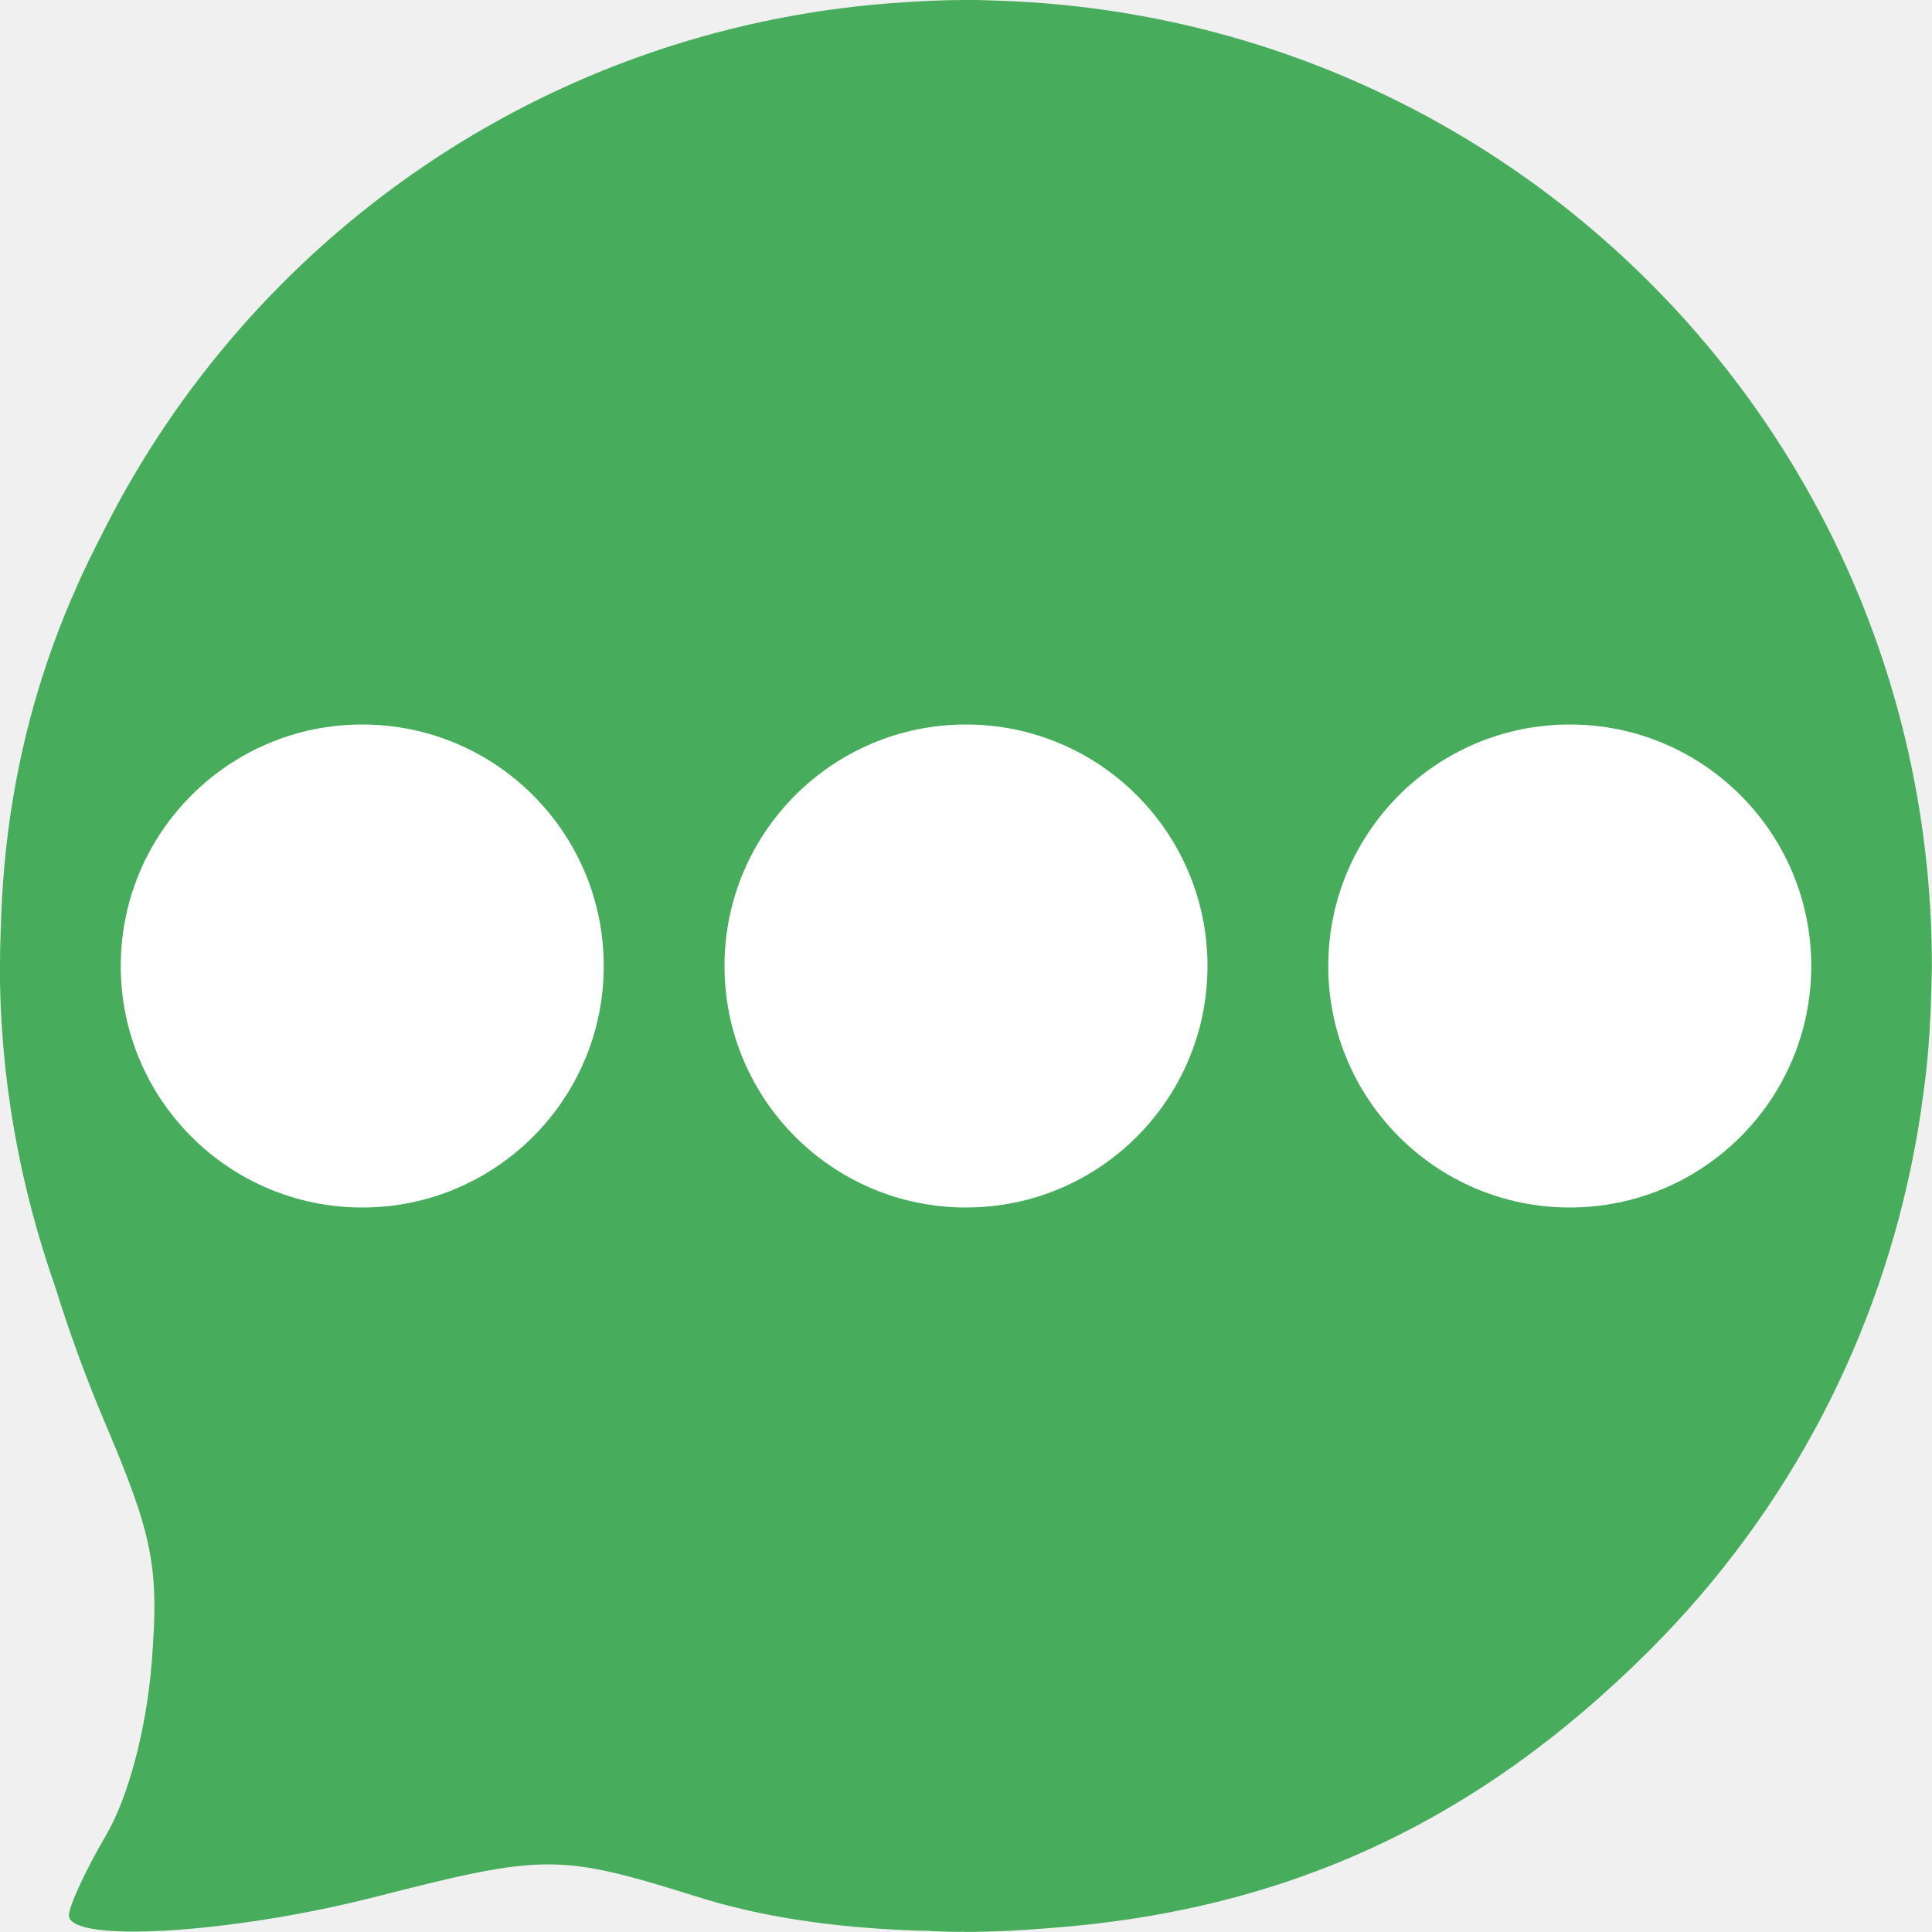
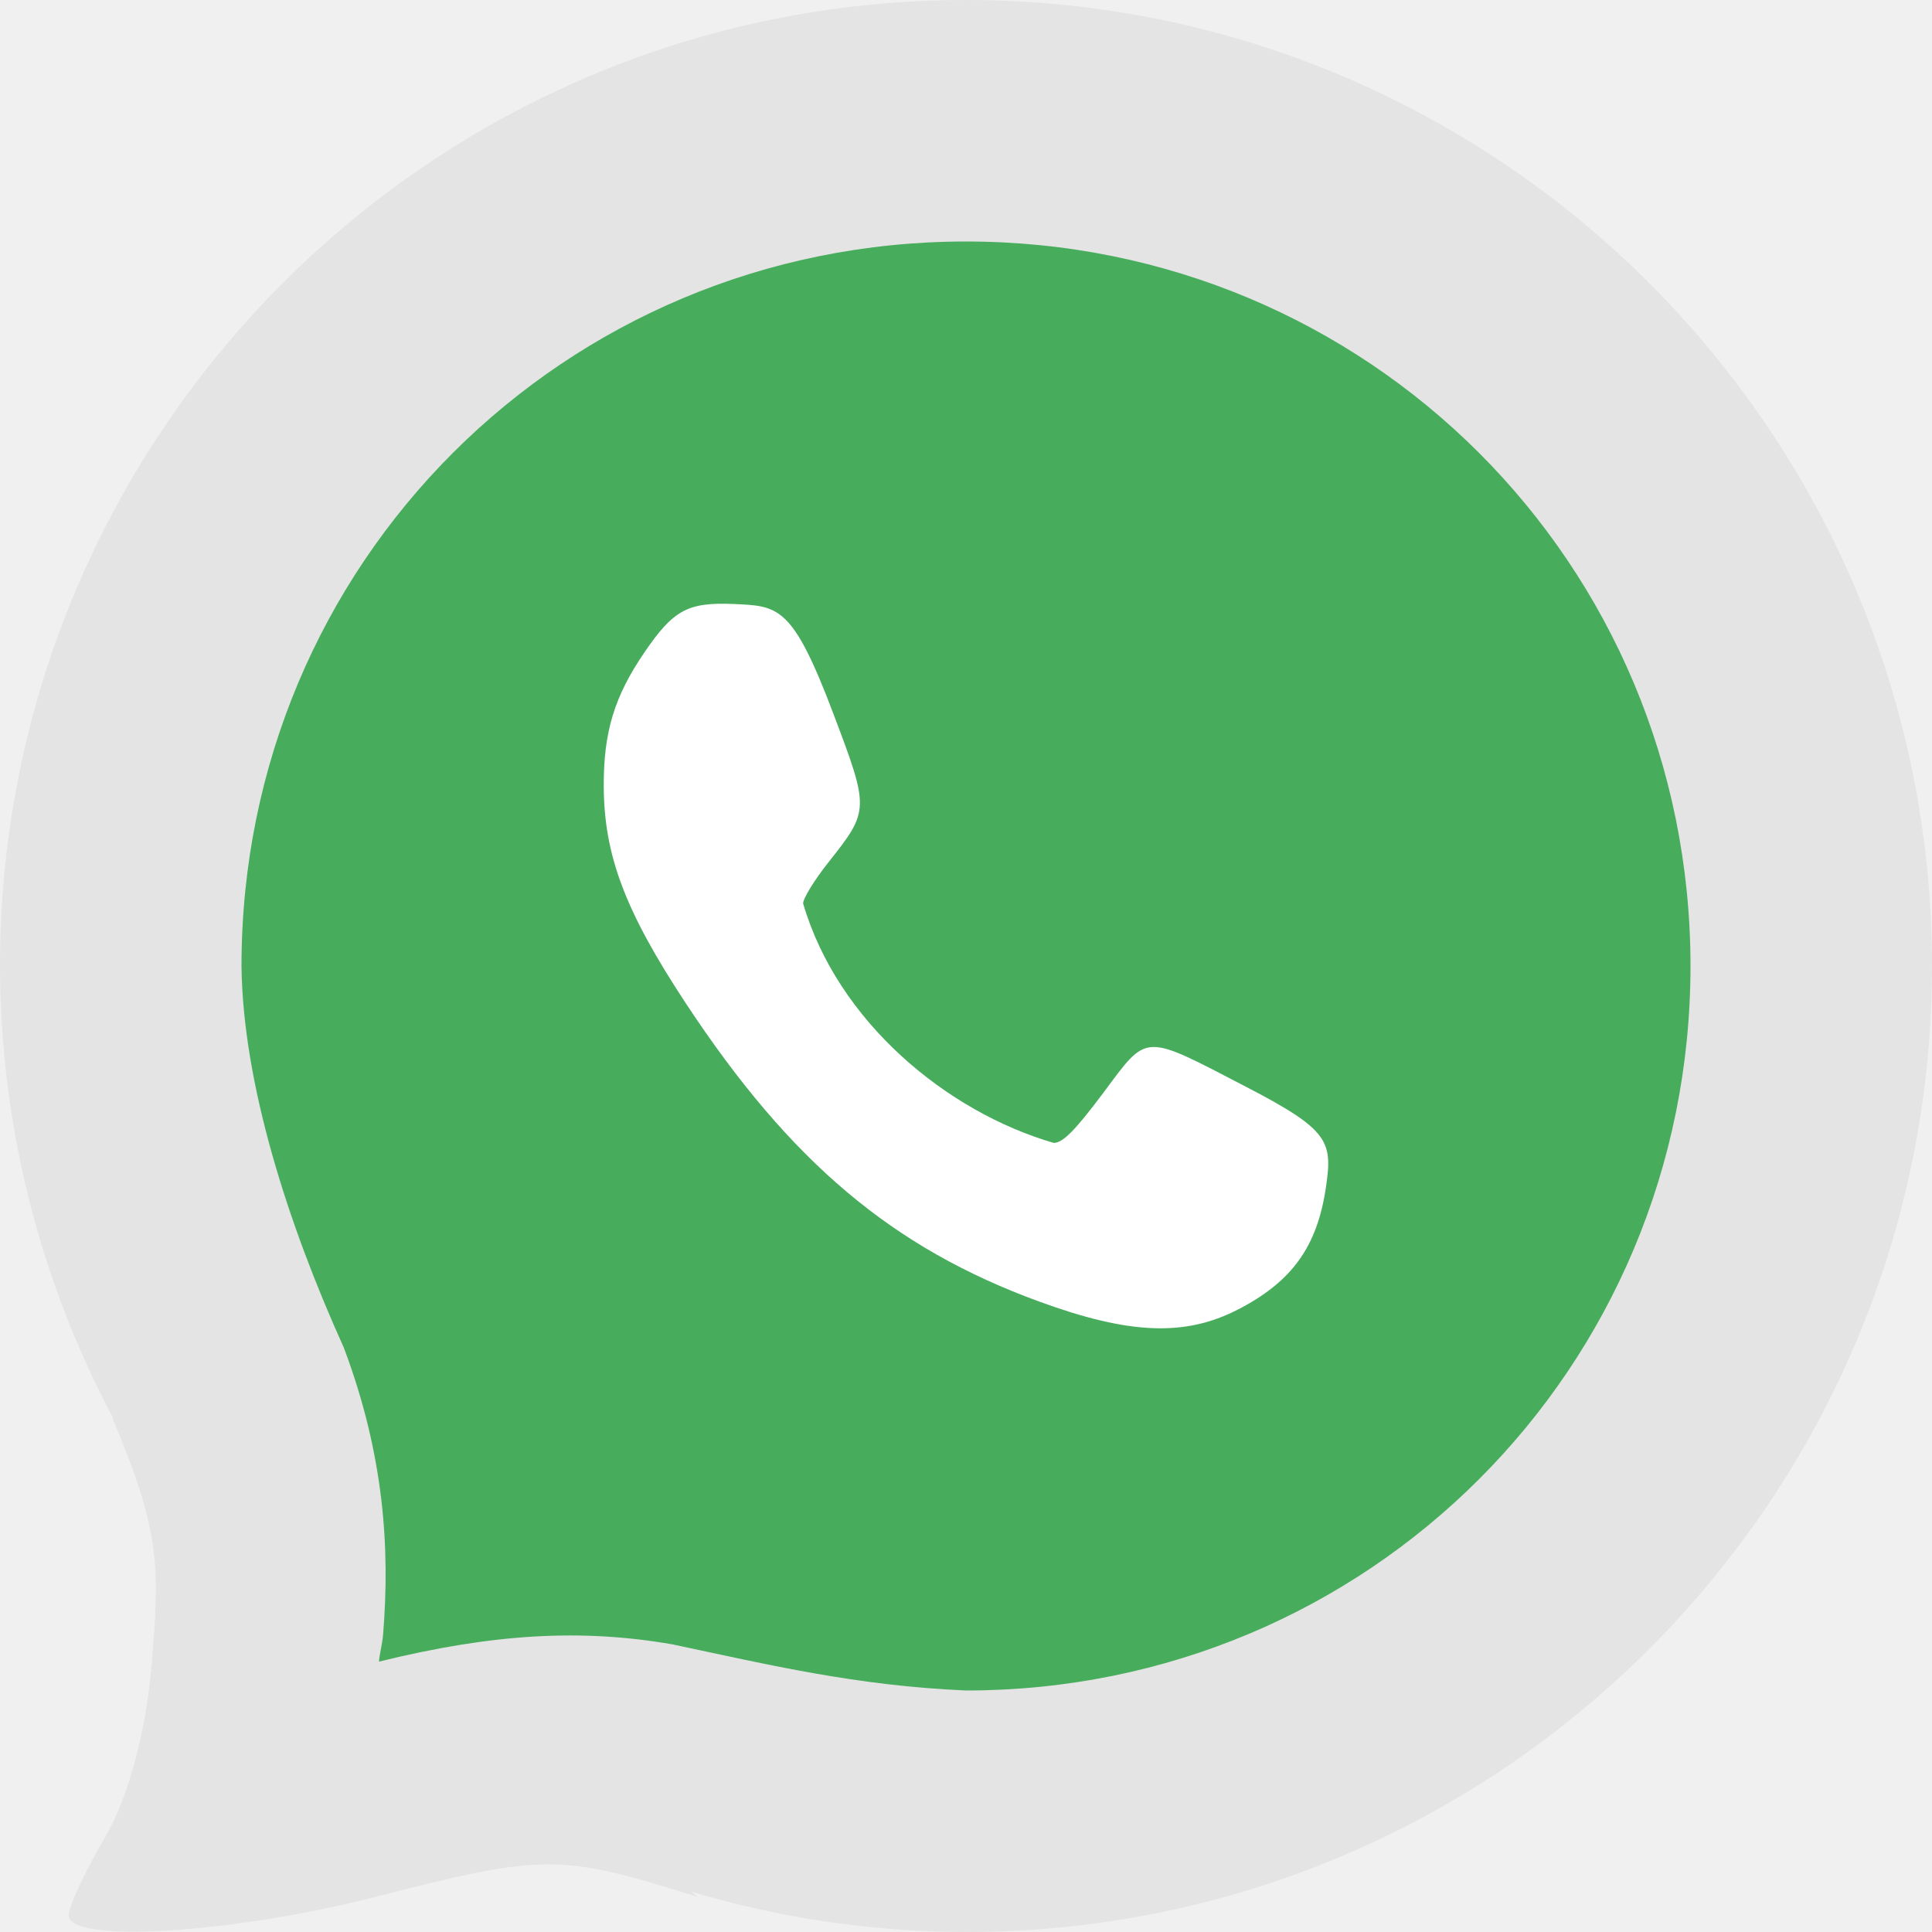
<svg xmlns="http://www.w3.org/2000/svg" width="16" height="16" version="1">
-   <path fill="#47ad5d" d="m8 3.9999e-8c-0.193 0-0.383 0.009-0.572 0.023-0.024 0.002-0.047 0.003-0.071 0.005-2.858 0.226-5.278 1.941-6.501 4.373-0 0.001-0.001 0.001-0.001 0.002-0.079 0.157-0.16 0.314-0.229 0.477-0.375 0.846-0.578 1.743-0.615 2.683-0.002 0.03-0.002 0.061-0.003 0.091-0.002 0.09-0.008 0.179-0.007 0.27-0 0.025-0.002 0.05-0.002 0.076 0 0.93 0.165 1.819 0.455 2.648 0.116 0.372 0.251 0.747 0.412 1.127 0.403 0.947 0.453 1.206 0.39 1.997-0.044 0.551-0.194 1.114-0.38 1.431-0.169 0.287-0.305 0.584-0.305 0.659 0 0.233 1.348 0.152 2.542-0.154 1.398-0.358 1.521-0.357 2.667 0.002 0.525 0.165 1.123 0.254 1.798 0.278 0.028 0.001 0.057 0.001 0.085 0.002 0.092 0.003 0.181 0.009 0.277 0.009 0.008 0 0.015-0.001 0.023-0.001 0.012 0 0.024 0.001 0.037 0.001 0.223 0 0.444-0.011 0.662-0.029 1.978-0.141 3.566-0.873 4.996-2.3 1.178-1.176 1.908-2.628 2.196-4.147 0.027-0.139 0.049-0.279 0.068-0.42 0.012-0.087 0.024-0.173 0.033-0.26 0.019-0.187 0.031-0.376 0.037-0.566 0.001-0.048 0.003-0.096 0.004-0.144 0.001-0.045 0.003-0.089 0.003-0.134 0-4.358-3.451-7.878-7.78-7.995-0.034-0.002-0.067-0.002-0.101-0.003-0.04-0.001-0.079-0.003-0.119-0.003z" />
-   <circle fill="#fff" cx="8" cy="8" r="2" />
-   <circle fill="#fff" cx="13" cy="8" r="2" />
-   <circle fill="#fff" cx="3" cy="8" r="2" />
+   <path style="fill:#e4e4e4" d="M 8,0 A 8,8 0 0 0 0,8 8,8 0 0 0 0.941,11.752 L 0.93,11.743 c 0.403,0.947 0.391,1.238 0.327,2.029 -0.044,0.551 -0.194,1.114 -0.38,1.431 -0.169,0.287 -0.308,0.584 -0.308,0.659 0,0.234 1.351,0.152 2.544,-0.154 1.398,-0.358 1.521,-0.357 2.667,0.002 L 5.725,15.666 A 8,8 0 0 0 8,16 8,8 0 0 0 16,8 8,8 0 0 0 8,0 Z" />
+   <path style="fill:#47ad5d" d="m 8,2 c 3.331,0 6,2.669 6,6 0,3.331 -2.667,5.999 -5.998,6 -0.913,-0.04 -1.611,-0.208 -2.433,-0.382 -0.753,-0.131 -1.486,-0.09 -2.431,0.143 0.008,-0.078 0.029,-0.149 0.035,-0.229 C 3.229,12.837 3.186,12.059 2.847,11.16 2.381,10.129 2.011,8.969 2,8 V 7.999 c -4e-7,-2.441e-4 4e-7,-4.875e-4 0,-7.5e-4 C 2.001,4.667 4.669,2 8,2 Z" />
+   <path style="fill:#ffffff" d="m 10.25,10.846 c 0.45,-0.231 0.659,-0.522 0.731,-1.015 0.055,-0.376 0.03,-0.472 -0.655,-0.827 C 9.457,8.553 9.51,8.551 9.136,9.052 8.902,9.364 8.802,9.465 8.726,9.465 7.84,9.207 6.938,8.462 6.651,7.482 c 0,-0.042 0.094,-0.195 0.21,-0.341 0.339,-0.428 0.34,-0.439 0.043,-1.224 C 6.563,5.013 6.448,5.019 6.076,5.002 5.696,4.986 5.576,5.051 5.336,5.404 5.087,5.769 4.998,6.063 5,6.514 c 0.003,0.572 0.177,1.032 0.681,1.797 0.866,1.313 1.711,2.025 2.928,2.469 0.744,0.272 1.205,0.29 1.641,0.066 z" />
</svg>
